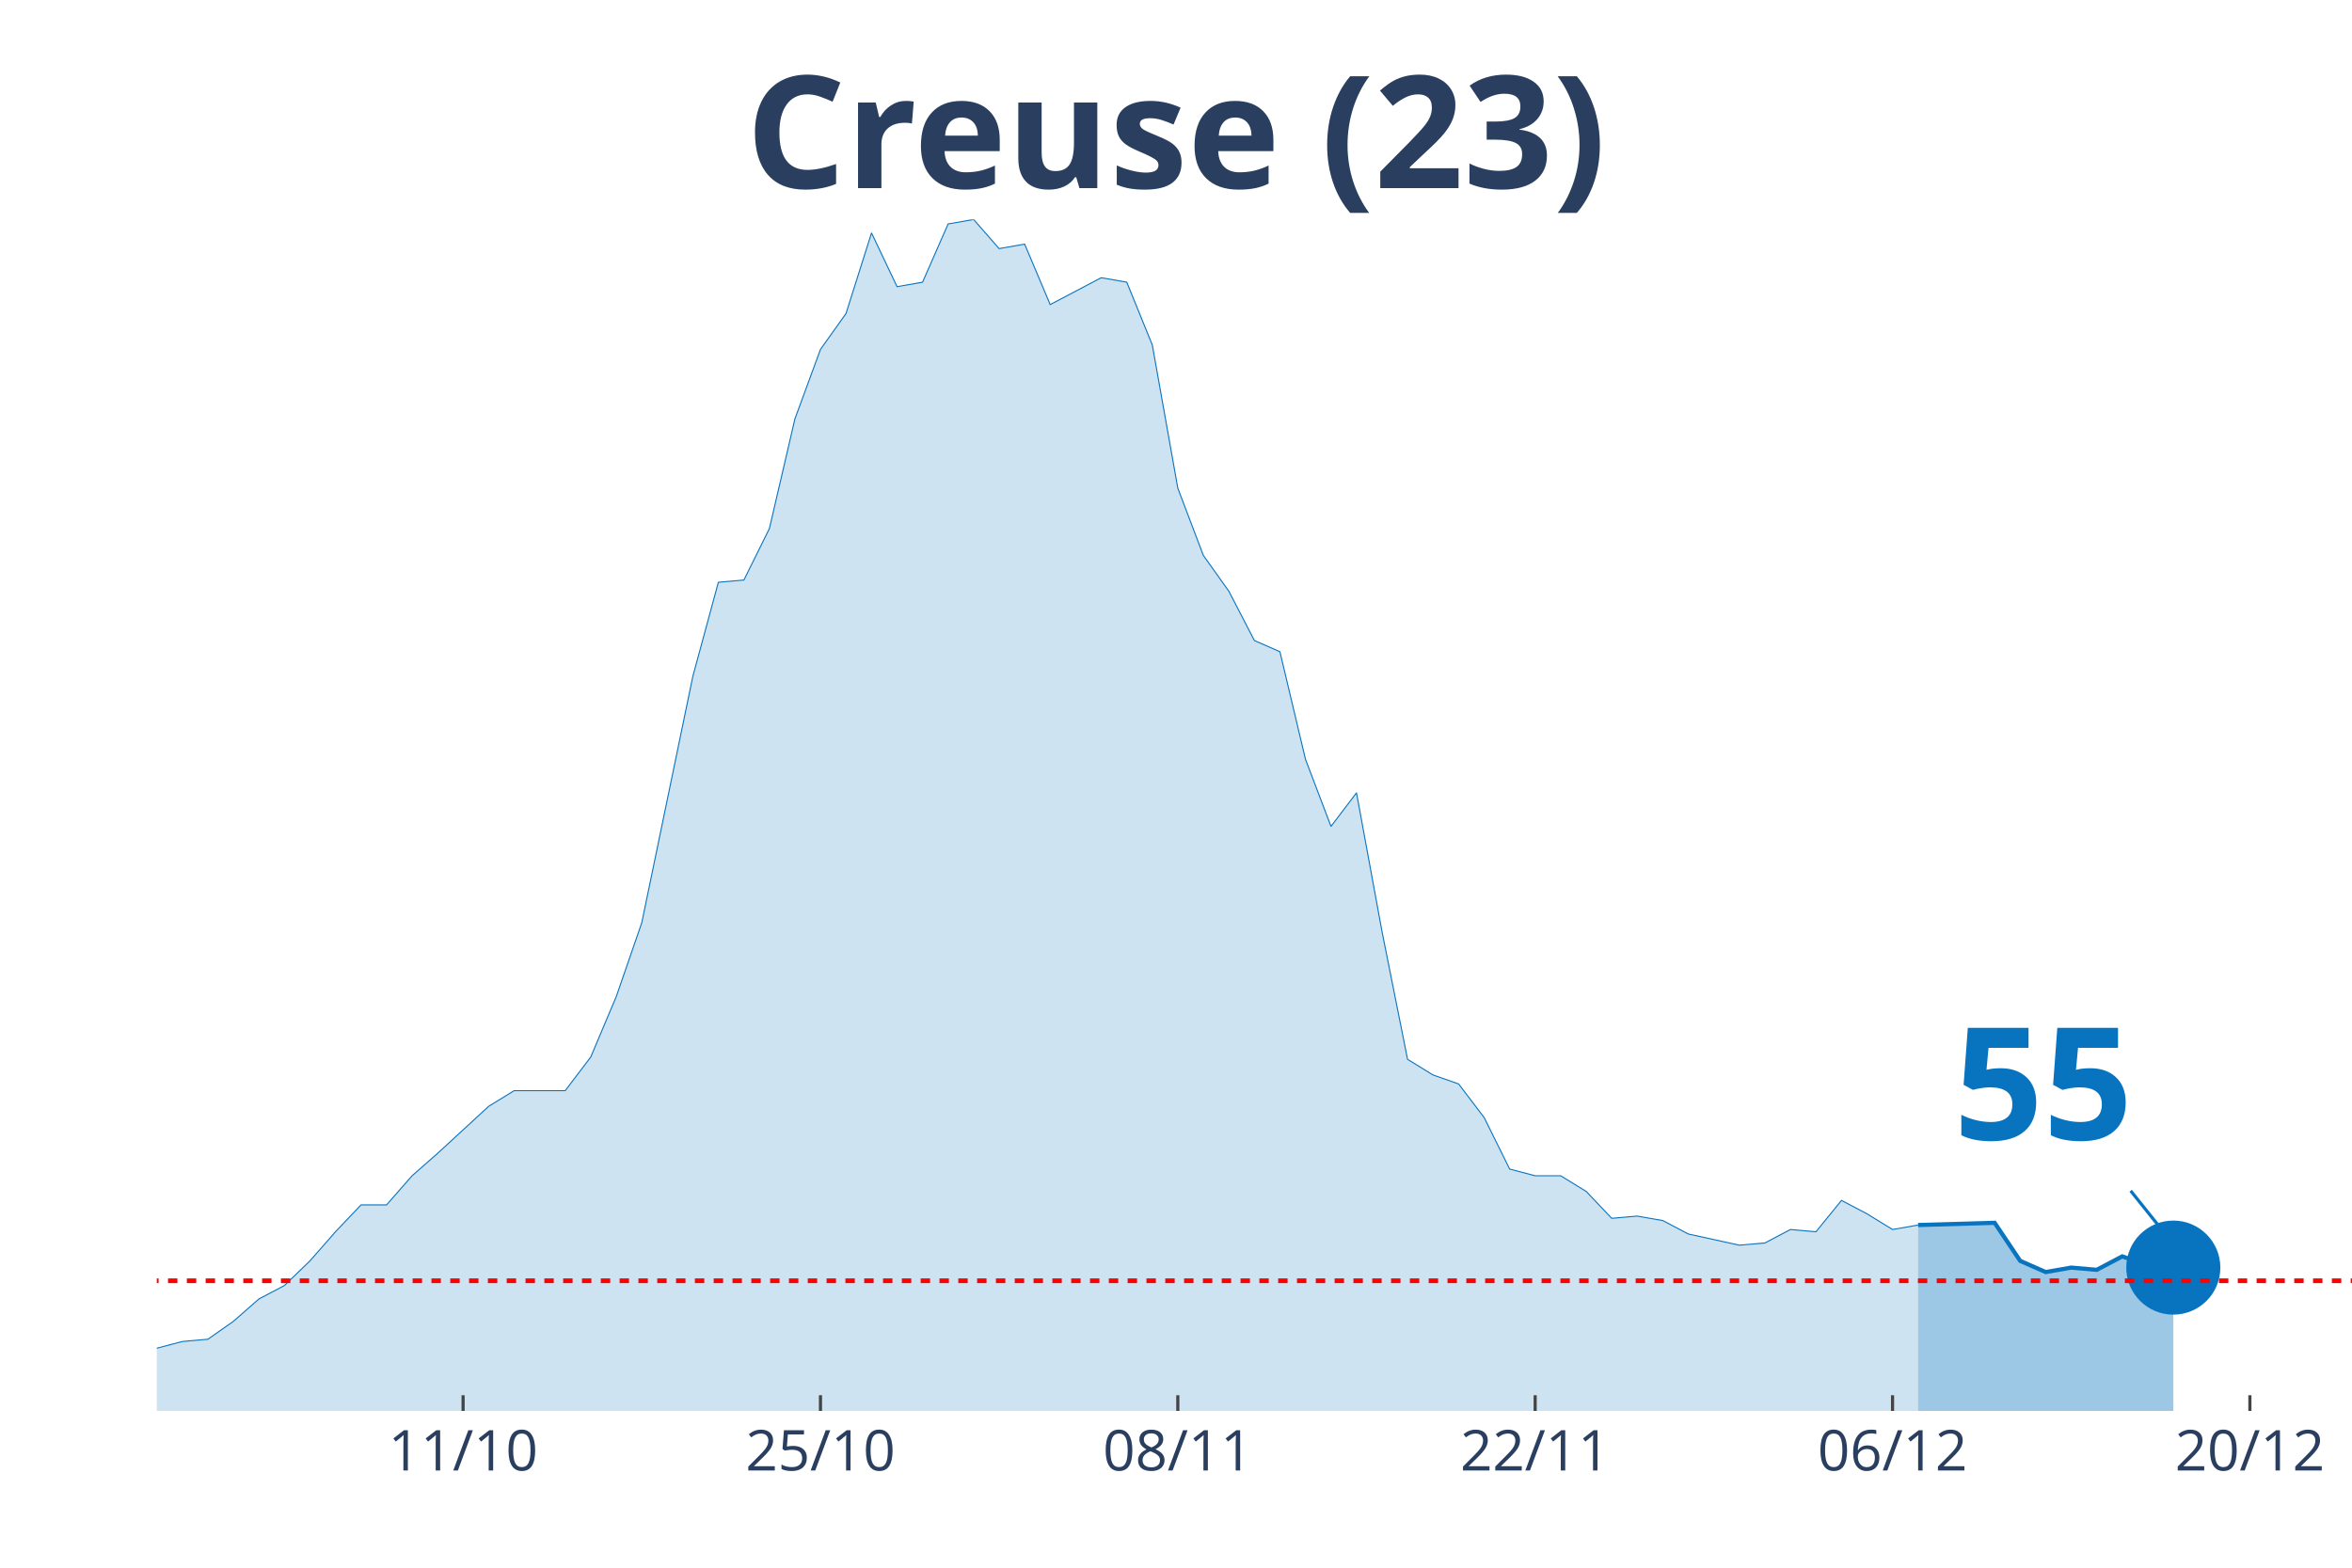
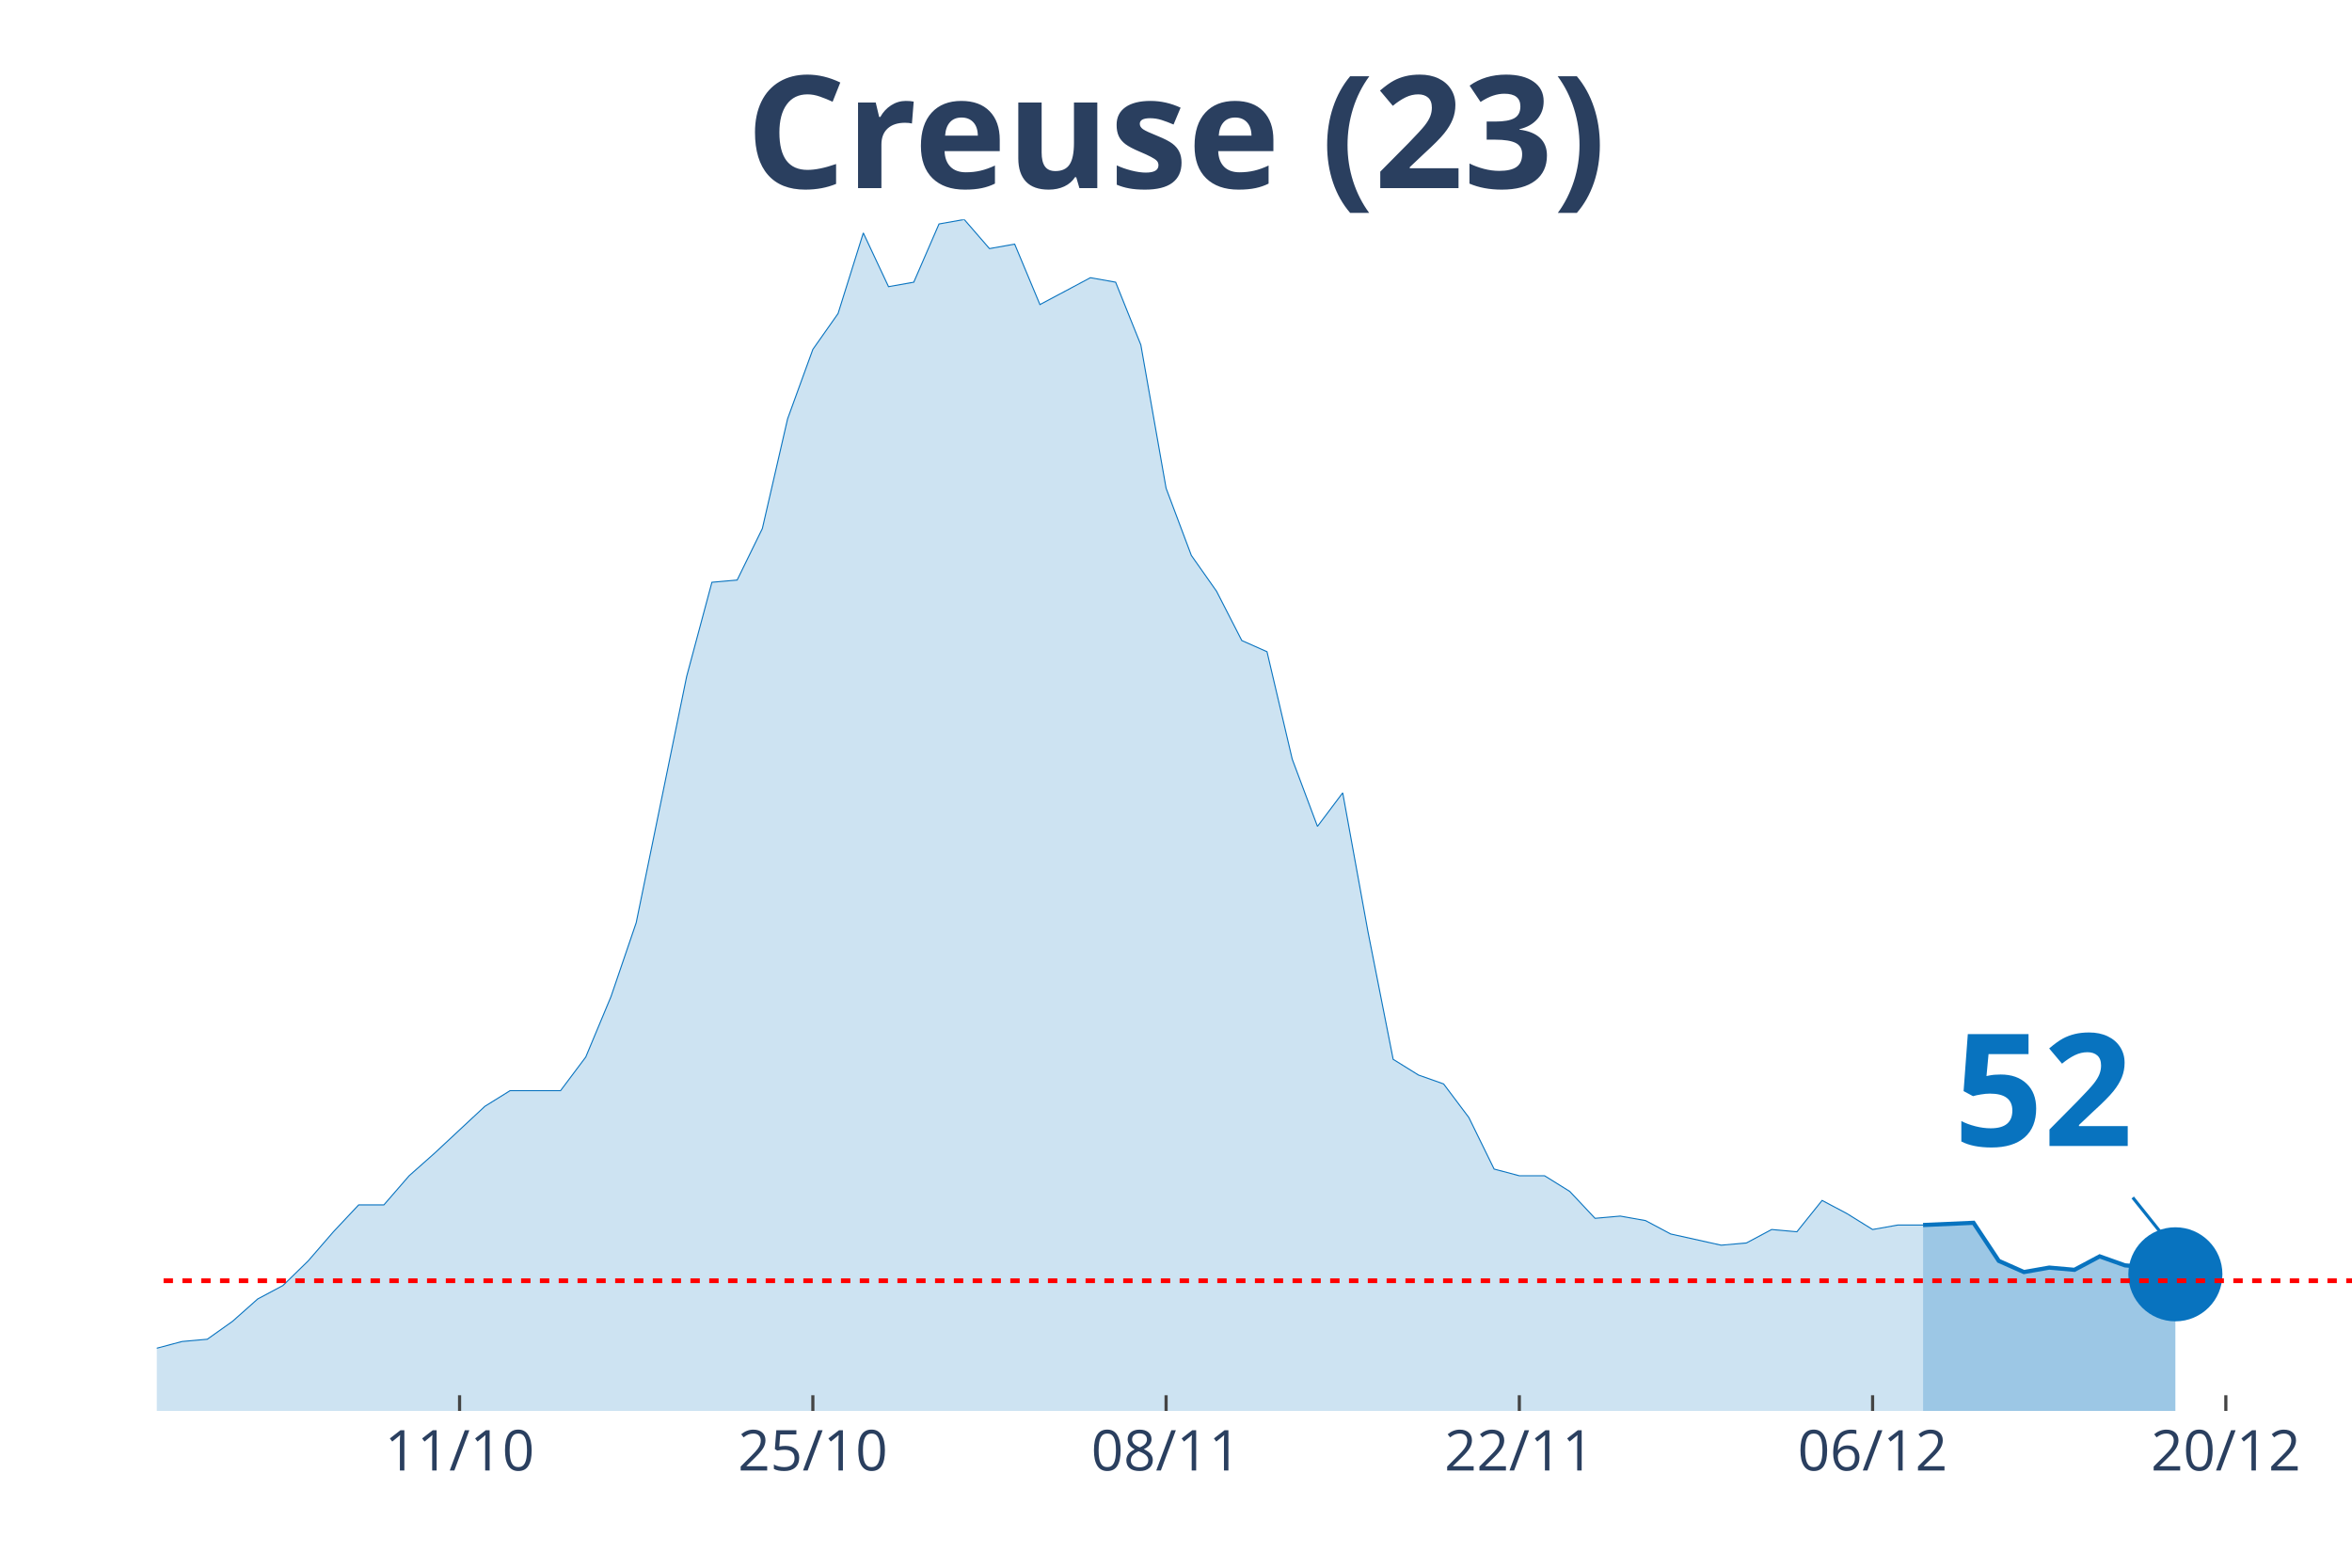
<svg xmlns="http://www.w3.org/2000/svg" class="main-svg" width="1125" height="750" style="" viewBox="0 0 750 500">
  <rect x="0" y="0" width="750" height="500" style="fill: rgb(0, 0, 0); fill-opacity: 0;" />
-   <defs id="defs-ce7ab6">
+   <defs id="defs-bb6817">
    <g class="clips">
-       <clipPath id="clipce7ab6xyplot" class="plotclip">
+       <clipPath id="clipbb6817xyplot" class="plotclip">
        <rect width="700" height="380" />
      </clipPath>
-       <clipPath class="axesclip" id="clipce7ab6x">
+       <clipPath class="axesclip" id="clipbb6817x">
        <rect x="50" y="0" width="700" height="500" />
      </clipPath>
-       <clipPath class="axesclip" id="clipce7ab6y">
+       <clipPath class="axesclip" id="clipbb6817y">
        <rect x="0" y="70" width="750" height="380" />
      </clipPath>
-       <clipPath class="axesclip" id="clipce7ab6xy">
+       <clipPath class="axesclip" id="clipbb6817xy">
        <rect x="50" y="70" width="700" height="380" />
      </clipPath>
    </g>
    <g class="gradients" />
  </defs>
  <g class="bglayer">
    <rect class="bg" x="50" y="70" width="700" height="380" style="fill: rgb(0, 0, 0); fill-opacity: 0; stroke-width: 0;" />
  </g>
  <g class="layer-below">
    <g class="imagelayer" />
    <g class="shapelayer" />
  </g>
  <g class="cartesianlayer">
    <g class="subplot xy">
      <g class="layer-subplot">
        <g class="shapelayer" />
        <g class="imagelayer" />
      </g>
      <g class="gridlayer">
        <g class="x">
-           <path class="xgrid crisp" transform="translate(147.67,0)" d="M0,70v380" style="stroke: rgb(255, 255, 255); stroke-opacity: 1; stroke-width: 1px;" />
-           <path class="xgrid crisp" transform="translate(261.63,0)" d="M0,70v380" style="stroke: rgb(255, 255, 255); stroke-opacity: 1; stroke-width: 1px;" />
-           <path class="xgrid crisp" transform="translate(375.58,0)" d="M0,70v380" style="stroke: rgb(255, 255, 255); stroke-opacity: 1; stroke-width: 1px;" />
-           <path class="xgrid crisp" transform="translate(489.53,0)" d="M0,70v380" style="stroke: rgb(255, 255, 255); stroke-opacity: 1; stroke-width: 1px;" />
-           <path class="xgrid crisp" transform="translate(603.49,0)" d="M0,70v380" style="stroke: rgb(255, 255, 255); stroke-opacity: 1; stroke-width: 1px;" />
-           <path class="xgrid crisp" transform="translate(717.44,0)" d="M0,70v380" style="stroke: rgb(255, 255, 255); stroke-opacity: 1; stroke-width: 1px;" />
+           <path class="xgrid crisp" transform="translate(146.55,0)" d="M0,70v380" style="stroke: rgb(255, 255, 255); stroke-opacity: 1; stroke-width: 1px;" />
+           <path class="xgrid crisp" transform="translate(259.2,0)" d="M0,70v380" style="stroke: rgb(255, 255, 255); stroke-opacity: 1; stroke-width: 1px;" />
+           <path class="xgrid crisp" transform="translate(371.84,0)" d="M0,70v380" style="stroke: rgb(255, 255, 255); stroke-opacity: 1; stroke-width: 1px;" />
+           <path class="xgrid crisp" transform="translate(484.48,0)" d="M0,70v380" style="stroke: rgb(255, 255, 255); stroke-opacity: 1; stroke-width: 1px;" />
+           <path class="xgrid crisp" transform="translate(597.13,0)" d="M0,70v380" style="stroke: rgb(255, 255, 255); stroke-opacity: 1; stroke-width: 1px;" />
+           <path class="xgrid crisp" transform="translate(709.77,0)" d="M0,70v380" style="stroke: rgb(255, 255, 255); stroke-opacity: 1; stroke-width: 1px;" />
        </g>
        <g class="y" />
      </g>
      <g class="zerolinelayer" />
      <path class="xlines-below" />
      <path class="ylines-below" />
      <g class="overlines-below" />
      <g class="xaxislayer-below" />
      <g class="yaxislayer-below" />
      <g class="overaxes-below" />
-       <g class="plot" transform="translate(50, 70)" clip-path="url('#clipce7ab6xyplot')">
+       <g class="plot" transform="translate(50, 70)" clip-path="url('#clipbb6817xyplot')">
        <g class="scatterlayer mlayer">
-           <g class="trace scatter trace88dffc" style="stroke-miterlimit: 2;">
+           <g class="trace scatter tracef455b7" style="stroke-miterlimit: 2;">
            <g class="fills">
              <g>
-                 <path class="js-fill" d="M561.63,380L-1106.98,380L-1106.98,376.43L-1009.3,368.57L-1001.16,370.71L-968.6,379.29L-960.47,379.29L-862.79,380L-854.65,380L-431.4,375L-423.26,374.29L-406.98,367.86L-398.84,362.14L-366.28,358.57L-358.14,362.14L-350,362.14L-341.86,368.57L-301.16,373.57L-293.02,372.14L-252.33,372.14L-244.19,375.71L-236.05,377.86L-227.91,374.29L-211.63,372.86L-203.49,368.57L-187.21,367.86L-179.07,365.71L-162.79,368.57L-154.65,369.29L-146.51,372.86L-138.37,367.86L-122.09,367.86L-113.95,366.43L-89.53,364.29L-81.4,367.86L-73.26,365.71L-65.12,368.57L-40.7,366.43L-32.56,363.57L-16.28,363.57L-8.14,360L0,360L8.14,357.86L16.28,357.14L24.42,351.43L32.56,344.29L40.7,340L48.84,332.14L56.98,322.86L65.12,314.29L73.26,314.29L81.4,305L89.53,297.86L105.81,282.86L113.95,277.86L130.23,277.86L138.37,267.14L146.51,247.86L154.65,224.29L170.93,145.71L179.07,115.71L187.21,115L195.35,98.57L203.49,63.57L211.63,41.43L219.77,30L227.91,4.29L236.05,21.43L244.19,20L252.33,1.43L260.47,0L268.6,9.29L276.74,7.86L284.88,27.14L293.02,22.86L301.16,18.57L309.3,20L317.44,40L325.58,85.71L333.72,107.14L341.86,118.57L350,134.29L358.14,137.86L366.28,172.14L374.42,193.57L382.56,182.86L390.7,227.14L398.84,267.86L406.98,272.86L415.12,275.71L423.26,286.43L431.4,302.86L439.53,305L447.67,305L455.81,310L463.95,318.57L472.09,317.86L480.23,319.29L488.37,323.57L504.65,327.14L512.79,326.43L520.93,322.14L529.07,322.86L537.21,312.86L545.35,317.14L553.49,322.14L561.63,320.71" style="fill: rgb(8, 115, 191); fill-opacity: 0.2; stroke-width: 0;" />
+                 <path class="js-fill" d="M563.22,380L-1094.25,380L-1094.25,376.43L-997.7,368.57L-989.66,370.71L-957.47,379.29L-949.43,379.29L-852.87,380L-844.83,380L-426.44,375L-418.39,374.29L-402.3,367.86L-394.25,362.14L-362.07,358.57L-354.02,362.14L-345.98,362.14L-337.93,368.57L-297.7,373.57L-289.66,372.14L-249.43,372.14L-241.38,375.71L-233.33,377.86L-225.29,374.29L-209.2,372.86L-201.15,368.57L-185.06,367.86L-177.01,365.71L-160.92,368.57L-152.87,369.29L-144.83,372.86L-136.78,367.86L-120.69,367.86L-112.64,366.43L-88.51,364.29L-80.46,367.86L-72.41,365.71L-64.37,368.57L-40.23,366.43L-32.18,363.57L-16.09,363.57L-8.05,360L0,360L8.05,357.86L16.09,357.14L24.14,351.43L32.18,344.29L40.23,340L48.28,332.14L56.32,322.86L64.37,314.29L72.41,314.29L80.46,305L88.51,297.86L104.6,282.86L112.64,277.86L128.74,277.86L136.78,267.14L144.83,247.86L152.87,224.29L168.97,145.71L177.01,115.71L185.06,115L193.1,98.57L201.15,63.57L209.2,41.43L217.24,30L225.29,4.29L233.33,21.43L241.38,20L249.43,1.43L257.47,0L265.52,9.29L273.56,7.86L281.61,27.14L289.66,22.86L297.7,18.57L305.75,20L313.79,40L321.84,85.71L329.89,107.14L337.93,118.57L345.98,134.29L354.02,137.86L362.07,172.14L370.11,193.57L378.16,182.86L386.21,227.14L394.25,267.86L402.3,272.86L410.34,275.71L418.39,286.43L426.44,302.86L434.48,305L442.53,305L450.57,310L458.62,318.57L466.67,317.86L474.71,319.29L482.76,323.57L498.85,327.14L506.9,326.43L514.94,322.14L522.99,322.86L531.03,312.86L539.08,317.14L547.13,322.14L555.17,320.71L563.22,320.71" style="fill: rgb(8, 115, 191); fill-opacity: 0.2; stroke-width: 0;" />
              </g>
            </g>
            <g class="errorbars" />
            <g class="lines">
-               <path class="js-line" d="M-1106.98,376.43L-1009.3,368.57L-1001.16,370.71L-968.6,379.29L-960.47,379.29L-862.79,380L-854.65,380L-431.4,375L-423.26,374.29L-406.98,367.86L-398.84,362.14L-366.28,358.57L-358.14,362.14L-350,362.14L-341.86,368.57L-301.16,373.57L-293.02,372.14L-252.33,372.14L-244.19,375.71L-236.05,377.86L-227.91,374.29L-211.63,372.86L-203.49,368.57L-187.21,367.86L-179.07,365.71L-162.79,368.57L-154.65,369.29L-146.51,372.86L-138.37,367.86L-122.09,367.86L-113.95,366.43L-89.53,364.29L-81.4,367.86L-73.26,365.71L-65.12,368.57L-40.7,366.43L-32.56,363.57L-16.28,363.57L-8.14,360L0,360L8.14,357.86L16.28,357.14L24.42,351.43L32.56,344.29L40.7,340L48.84,332.14L56.98,322.86L65.12,314.29L73.26,314.29L81.4,305L89.53,297.86L105.81,282.86L113.95,277.86L130.23,277.86L138.37,267.14L146.51,247.86L154.65,224.29L170.93,145.71L179.07,115.71L187.21,115L195.35,98.57L203.49,63.57L211.63,41.43L219.77,30L227.91,4.29L236.05,21.43L244.19,20L252.33,1.43L260.47,0L268.6,9.29L276.74,7.86L284.88,27.14L293.02,22.86L301.16,18.57L309.3,20L317.44,40L325.58,85.71L333.72,107.14L341.86,118.57L350,134.29L358.14,137.86L366.28,172.14L374.42,193.57L382.56,182.86L390.7,227.14L398.84,267.86L406.98,272.86L415.12,275.71L423.26,286.43L431.4,302.86L439.53,305L447.67,305L455.81,310L463.95,318.57L472.09,317.86L480.23,319.29L488.37,323.57L504.65,327.14L512.79,326.43L520.93,322.14L529.07,322.86L537.21,312.86L545.35,317.14L553.49,322.14L561.63,320.71" style="vector-effect: non-scaling-stroke; fill: none; stroke: rgb(8, 115, 191); stroke-opacity: 1; stroke-width: 0.5px; opacity: 1;" />
+               <path class="js-line" d="M-1094.25,376.43L-997.7,368.57L-989.66,370.71L-957.47,379.29L-949.43,379.29L-852.87,380L-844.83,380L-426.44,375L-418.39,374.29L-402.3,367.86L-394.25,362.14L-362.07,358.57L-354.02,362.14L-345.98,362.14L-337.93,368.57L-297.7,373.57L-289.66,372.14L-249.43,372.14L-241.38,375.71L-233.33,377.86L-225.29,374.29L-209.2,372.86L-201.15,368.57L-185.06,367.86L-177.01,365.71L-160.92,368.57L-152.87,369.29L-144.83,372.86L-136.78,367.86L-120.69,367.86L-112.64,366.43L-88.51,364.29L-80.46,367.86L-72.41,365.71L-64.37,368.57L-40.23,366.43L-32.18,363.57L-16.09,363.57L-8.05,360L0,360L8.05,357.86L16.09,357.14L24.14,351.43L32.18,344.29L40.23,340L48.28,332.14L56.32,322.86L64.37,314.29L72.41,314.29L80.46,305L88.51,297.86L104.6,282.86L112.64,277.86L128.74,277.86L136.78,267.14L144.83,247.86L152.87,224.29L168.97,145.71L177.01,115.71L185.06,115L193.1,98.57L201.15,63.57L209.2,41.43L217.24,30L225.29,4.29L233.33,21.43L241.38,20L249.43,1.43L257.47,0L265.52,9.29L273.56,7.86L281.61,27.14L289.66,22.86L297.7,18.57L305.75,20L313.79,40L321.84,85.71L329.89,107.14L337.93,118.57L345.98,134.29L354.02,137.86L362.07,172.14L370.11,193.57L378.16,182.86L386.21,227.14L394.25,267.86L402.3,272.86L410.34,275.71L418.39,286.43L426.44,302.86L434.48,305L442.53,305L450.57,310L458.62,318.57L466.67,317.86L474.71,319.29L482.76,323.57L498.85,327.14L506.9,326.43L514.94,322.14L522.99,322.86L531.03,312.86L539.08,317.14L547.13,322.14L555.17,320.71L563.22,320.71" style="vector-effect: non-scaling-stroke; fill: none; stroke: rgb(8, 115, 191); stroke-opacity: 1; stroke-width: 0.5px; opacity: 1;" />
            </g>
            <g class="points" />
            <g class="text" />
          </g>
-           <g class="trace scatter tracef4b160" style="stroke-miterlimit: 2;">
+           <g class="trace scatter trace8fd7f1" style="stroke-miterlimit: 2;">
            <g class="fills">
              <g>
-                 <path class="js-fill" d="M643.02,380L561.63,380L561.63,320.71L586.05,320L594.19,332.14L602.33,335.71L610.47,334.29L618.6,335L626.74,330.71L634.88,333.57L643.02,334.29" style="fill: rgb(8, 115, 191); fill-opacity: 0.4; stroke-width: 0;" />
+                 <path class="js-fill" d="M643.68,380L563.22,380L563.22,320.71L579.31,320L587.36,332.14L595.4,335.71L603.45,334.29L611.49,335L619.54,330.71L627.59,333.57L635.63,334.29L643.68,336.43" style="fill: rgb(8, 115, 191); fill-opacity: 0.4; stroke-width: 0;" />
              </g>
            </g>
            <g class="errorbars" />
            <g class="lines">
-               <path class="js-line" d="M561.63,320.71L586.05,320L594.19,332.14L602.33,335.71L610.47,334.29L618.6,335L626.74,330.71L634.88,333.57L643.02,334.29" style="vector-effect: non-scaling-stroke; fill: none; stroke: rgb(8, 115, 191); stroke-opacity: 1; stroke-width: 2px; opacity: 1;" />
+               <path class="js-line" d="M563.22,320.71L579.31,320L587.36,332.14L595.4,335.71L603.45,334.29L611.49,335L619.54,330.71L627.59,333.57L635.63,334.29L643.68,336.43" style="vector-effect: non-scaling-stroke; fill: none; stroke: rgb(8, 115, 191); stroke-opacity: 1; stroke-width: 2px; opacity: 1;" />
            </g>
            <g class="points" />
            <g class="text" />
          </g>
-           <g class="trace scatter trace1a9187" style="stroke-miterlimit: 2; opacity: 1;">
+           <g class="trace scatter tracef6b10d" style="stroke-miterlimit: 2; opacity: 1;">
            <g class="fills" />
            <g class="errorbars" />
            <g class="lines" />
            <g class="points">
-               <path class="point" transform="translate(643.02,334.29)" d="M15,0A15,15 0 1,1 0,-15A15,15 0 0,1 15,0Z" style="opacity: 1; stroke-width: 0px; fill: rgb(8, 115, 191); fill-opacity: 1;" />
+               <path class="point" transform="translate(643.68,336.43)" d="M15,0A15,15 0 1,1 0,-15A15,15 0 0,1 15,0Z" style="opacity: 1; stroke-width: 0px; fill: rgb(8, 115, 191); fill-opacity: 1;" />
            </g>
            <g class="text" />
          </g>
        </g>
      </g>
      <g class="overplot" />
      <path class="xlines-above crisp" style="fill: none; stroke-width: 1px; stroke: rgb(0, 0, 0); stroke-opacity: 0;" d="" />
      <path class="ylines-above crisp" style="fill: none;" d="M0,0" />
      <g class="overlines-above" />
      <g class="xaxislayer-above">
-         <path class="xtick ticks crisp" d="M0,450v-5" transform="translate(147.67,0)" style="stroke: rgb(68, 68, 68); stroke-opacity: 1; stroke-width: 1px;" />
-         <path class="xtick ticks crisp" d="M0,450v-5" transform="translate(261.63,0)" style="stroke: rgb(68, 68, 68); stroke-opacity: 1; stroke-width: 1px;" />
-         <path class="xtick ticks crisp" d="M0,450v-5" transform="translate(375.58,0)" style="stroke: rgb(68, 68, 68); stroke-opacity: 1; stroke-width: 1px;" />
-         <path class="xtick ticks crisp" d="M0,450v-5" transform="translate(489.53,0)" style="stroke: rgb(68, 68, 68); stroke-opacity: 1; stroke-width: 1px;" />
-         <path class="xtick ticks crisp" d="M0,450v-5" transform="translate(603.49,0)" style="stroke: rgb(68, 68, 68); stroke-opacity: 1; stroke-width: 1px;" />
-         <path class="xtick ticks crisp" d="M0,450v-5" transform="translate(717.44,0)" style="stroke: rgb(68, 68, 68); stroke-opacity: 1; stroke-width: 1px;" />
+         <path class="xtick ticks crisp" d="M0,450v-5" transform="translate(146.55,0)" style="stroke: rgb(68, 68, 68); stroke-opacity: 1; stroke-width: 1px;" />
+         <path class="xtick ticks crisp" d="M0,450v-5" transform="translate(259.2,0)" style="stroke: rgb(68, 68, 68); stroke-opacity: 1; stroke-width: 1px;" />
+         <path class="xtick ticks crisp" d="M0,450v-5" transform="translate(371.84,0)" style="stroke: rgb(68, 68, 68); stroke-opacity: 1; stroke-width: 1px;" />
+         <path class="xtick ticks crisp" d="M0,450v-5" transform="translate(484.48,0)" style="stroke: rgb(68, 68, 68); stroke-opacity: 1; stroke-width: 1px;" />
+         <path class="xtick ticks crisp" d="M0,450v-5" transform="translate(597.13,0)" style="stroke: rgb(68, 68, 68); stroke-opacity: 1; stroke-width: 1px;" />
+         <path class="xtick ticks crisp" d="M0,450v-5" transform="translate(709.77,0)" style="stroke: rgb(68, 68, 68); stroke-opacity: 1; stroke-width: 1px;" />
        <g class="xtick">
-           <text text-anchor="middle" x="0" y="469" transform="translate(147.67,0)" style="font-family: 'Open Sans', verdana, arial, sans-serif; font-size: 18px; fill: rgb(42, 63, 95); fill-opacity: 1; white-space: pre;">11/10</text>
+           <text text-anchor="middle" x="0" y="469" transform="translate(146.55,0)" style="font-family: 'Open Sans', verdana, arial, sans-serif; font-size: 18px; fill: rgb(42, 63, 95); fill-opacity: 1; white-space: pre;">11/10</text>
        </g>
        <g class="xtick">
-           <text text-anchor="middle" x="0" y="469" transform="translate(261.63,0)" style="font-family: 'Open Sans', verdana, arial, sans-serif; font-size: 18px; fill: rgb(42, 63, 95); fill-opacity: 1; white-space: pre;">25/10</text>
+           <text text-anchor="middle" x="0" y="469" transform="translate(259.2,0)" style="font-family: 'Open Sans', verdana, arial, sans-serif; font-size: 18px; fill: rgb(42, 63, 95); fill-opacity: 1; white-space: pre;">25/10</text>
        </g>
        <g class="xtick">
-           <text text-anchor="middle" x="0" y="469" transform="translate(375.58,0)" style="font-family: 'Open Sans', verdana, arial, sans-serif; font-size: 18px; fill: rgb(42, 63, 95); fill-opacity: 1; white-space: pre;">08/11</text>
+           <text text-anchor="middle" x="0" y="469" transform="translate(371.84,0)" style="font-family: 'Open Sans', verdana, arial, sans-serif; font-size: 18px; fill: rgb(42, 63, 95); fill-opacity: 1; white-space: pre;">08/11</text>
        </g>
        <g class="xtick">
-           <text text-anchor="middle" x="0" y="469" transform="translate(489.53,0)" style="font-family: 'Open Sans', verdana, arial, sans-serif; font-size: 18px; fill: rgb(42, 63, 95); fill-opacity: 1; white-space: pre;">22/11</text>
+           <text text-anchor="middle" x="0" y="469" transform="translate(484.48,0)" style="font-family: 'Open Sans', verdana, arial, sans-serif; font-size: 18px; fill: rgb(42, 63, 95); fill-opacity: 1; white-space: pre;">22/11</text>
        </g>
        <g class="xtick">
-           <text text-anchor="middle" x="0" y="469" transform="translate(603.49,0)" style="font-family: 'Open Sans', verdana, arial, sans-serif; font-size: 18px; fill: rgb(42, 63, 95); fill-opacity: 1; white-space: pre;">06/12</text>
+           <text text-anchor="middle" x="0" y="469" transform="translate(597.13,0)" style="font-family: 'Open Sans', verdana, arial, sans-serif; font-size: 18px; fill: rgb(42, 63, 95); fill-opacity: 1; white-space: pre;">06/12</text>
        </g>
        <g class="xtick">
-           <text text-anchor="middle" x="0" y="469" transform="translate(717.44,0)" style="font-family: 'Open Sans', verdana, arial, sans-serif; font-size: 18px; fill: rgb(42, 63, 95); fill-opacity: 1; white-space: pre;">20/12</text>
+           <text text-anchor="middle" x="0" y="469" transform="translate(709.77,0)" style="font-family: 'Open Sans', verdana, arial, sans-serif; font-size: 18px; fill: rgb(42, 63, 95); fill-opacity: 1; white-space: pre;">20/12</text>
        </g>
      </g>
      <g class="yaxislayer-above" />
      <g class="overaxes-above" />
    </g>
  </g>
  <g class="polarlayer" />
  <g class="ternarylayer" />
  <g class="geolayer" />
  <g class="funnelarealayer" />
  <g class="pielayer" />
  <g class="treemaplayer" />
  <g class="sunburstlayer" />
  <g class="glimages" />
-   <defs id="topdefs-ce7ab6">
+   <defs id="topdefs-bb6817">
    <g class="clips" />
  </defs>
  <g class="layer-above">
    <g class="imagelayer" />
    <g class="shapelayer">
-       <path data-index="0" fill-rule="evenodd" d="M-4524.42,408.48L1425.58,408.48" clip-path="url('#clipce7ab6xy')" style="opacity: 1; stroke: rgb(255, 0, 0); stroke-opacity: 1; fill: rgb(0, 0, 0); fill-opacity: 0; stroke-dasharray: 3px, 3px; stroke-width: 1.5px;" />
+       <path data-index="0" fill-rule="evenodd" d="M-4471.84,408.48L1409.77,408.48" clip-path="url('#clipbb6817xy')" style="opacity: 1; stroke: rgb(255, 0, 0); stroke-opacity: 1; fill: rgb(0, 0, 0); fill-opacity: 0; stroke-dasharray: 3px, 3px; stroke-width: 1.5px;" />
    </g>
  </g>
  <g class="infolayer">
    <g class="g-gtitle">
      <text class="gtitle" x="375" y="25" text-anchor="middle" dy="0.7em" style="font-family: 'Open Sans', verdana, arial, sans-serif; font-size: 50px; fill: rgb(42, 63, 95); opacity: 1; font-weight: normal; white-space: pre;">
        <tspan style="font-weight:bold">Creuse (23)</tspan>
      </text>
    </g>
    <g class="g-xtitle" />
    <g class="annotation" data-index="0" style="opacity: 1;">
-       <g class="annotation-text-g" transform="rotate(0,651.02,344.29)">
-         <g class="cursor-pointer" transform="translate(608, 308)">
+       <g class="annotation-text-g" transform="rotate(0,651.68,346.43)">
+         <g class="cursor-pointer" transform="translate(608, 310)">
          <rect class="bg" x="0.5" y="0.5" width="86" height="71" style="stroke-width: 1px; stroke: rgb(0, 0, 0); stroke-opacity: 0; fill: rgb(255, 255, 255); fill-opacity: 0.6;" />
          <text class="annotation-text" text-anchor="middle" x="43.531" y="55.5" style="font-family: 'Open Sans', verdana, arial, sans-serif; font-size: 50px; fill: rgb(8, 115, 191); fill-opacity: 1; white-space: pre;">
-             <tspan style="font-weight:bold">55 </tspan>
+             <tspan style="font-weight:bold">52 </tspan>
          </text>
        </g>
      </g>
      <g class="annotation-arrow-g" style="opacity: 1;">
-         <path d="M679.42,379.79L691.02,394.29" style="stroke-width: 1px; stroke: rgb(8, 115, 191); stroke-opacity: 1; stroke-dasharray: 0px, 0px, 18.569px, 18.569px;" />
+         <path d="M680.08,381.93L691.68,396.43" style="stroke-width: 1px; stroke: rgb(8, 115, 191); stroke-opacity: 1; stroke-dasharray: 0px, 0px, 18.569px, 18.569px;" />
      </g>
    </g>
  </g>
</svg>
